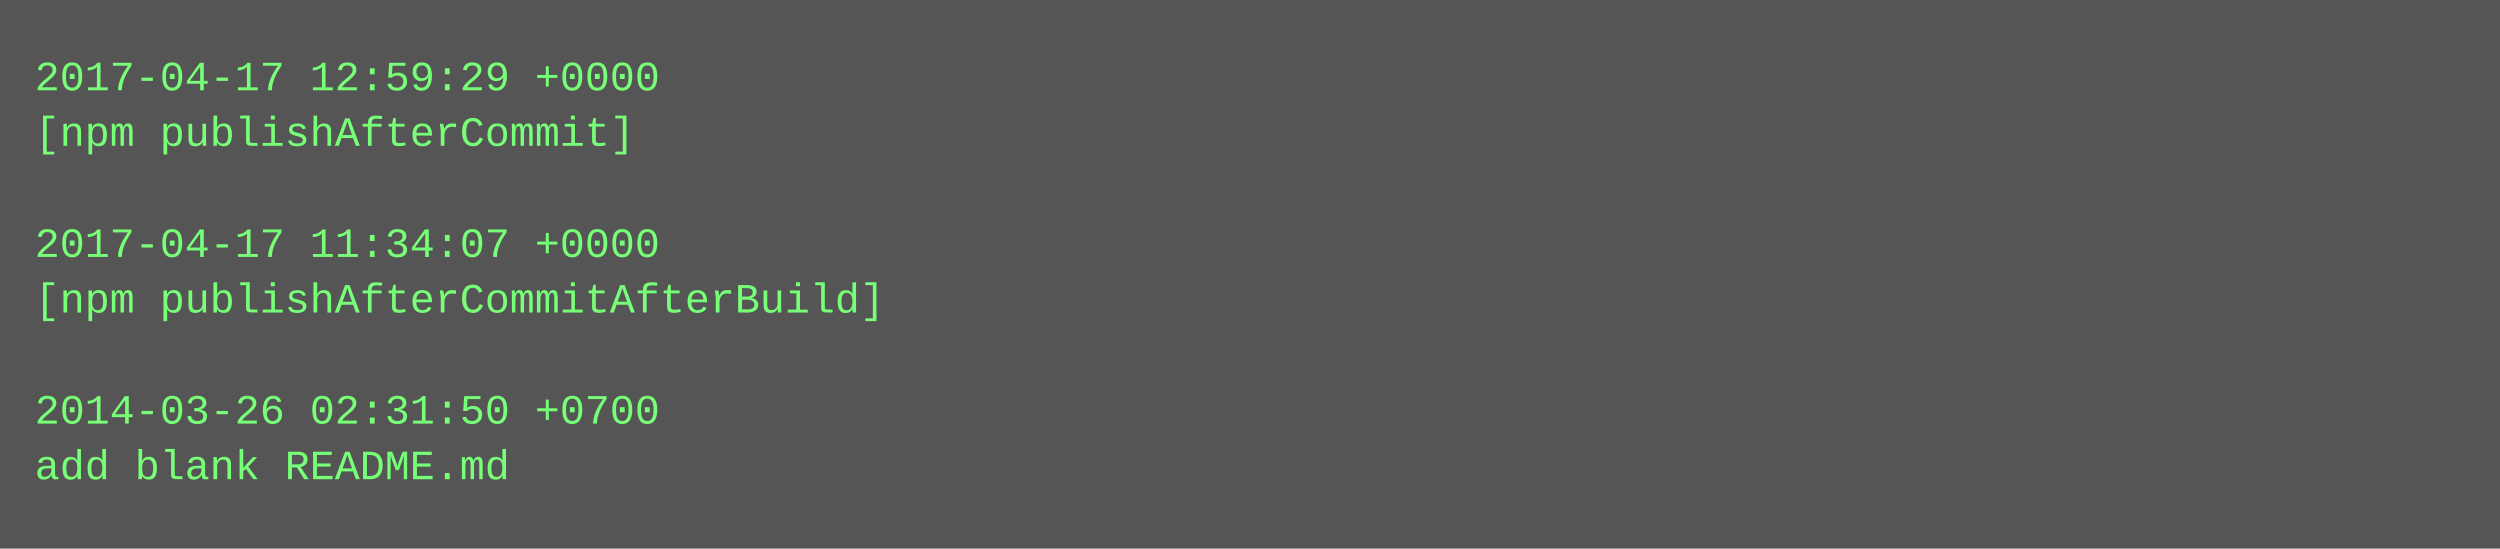
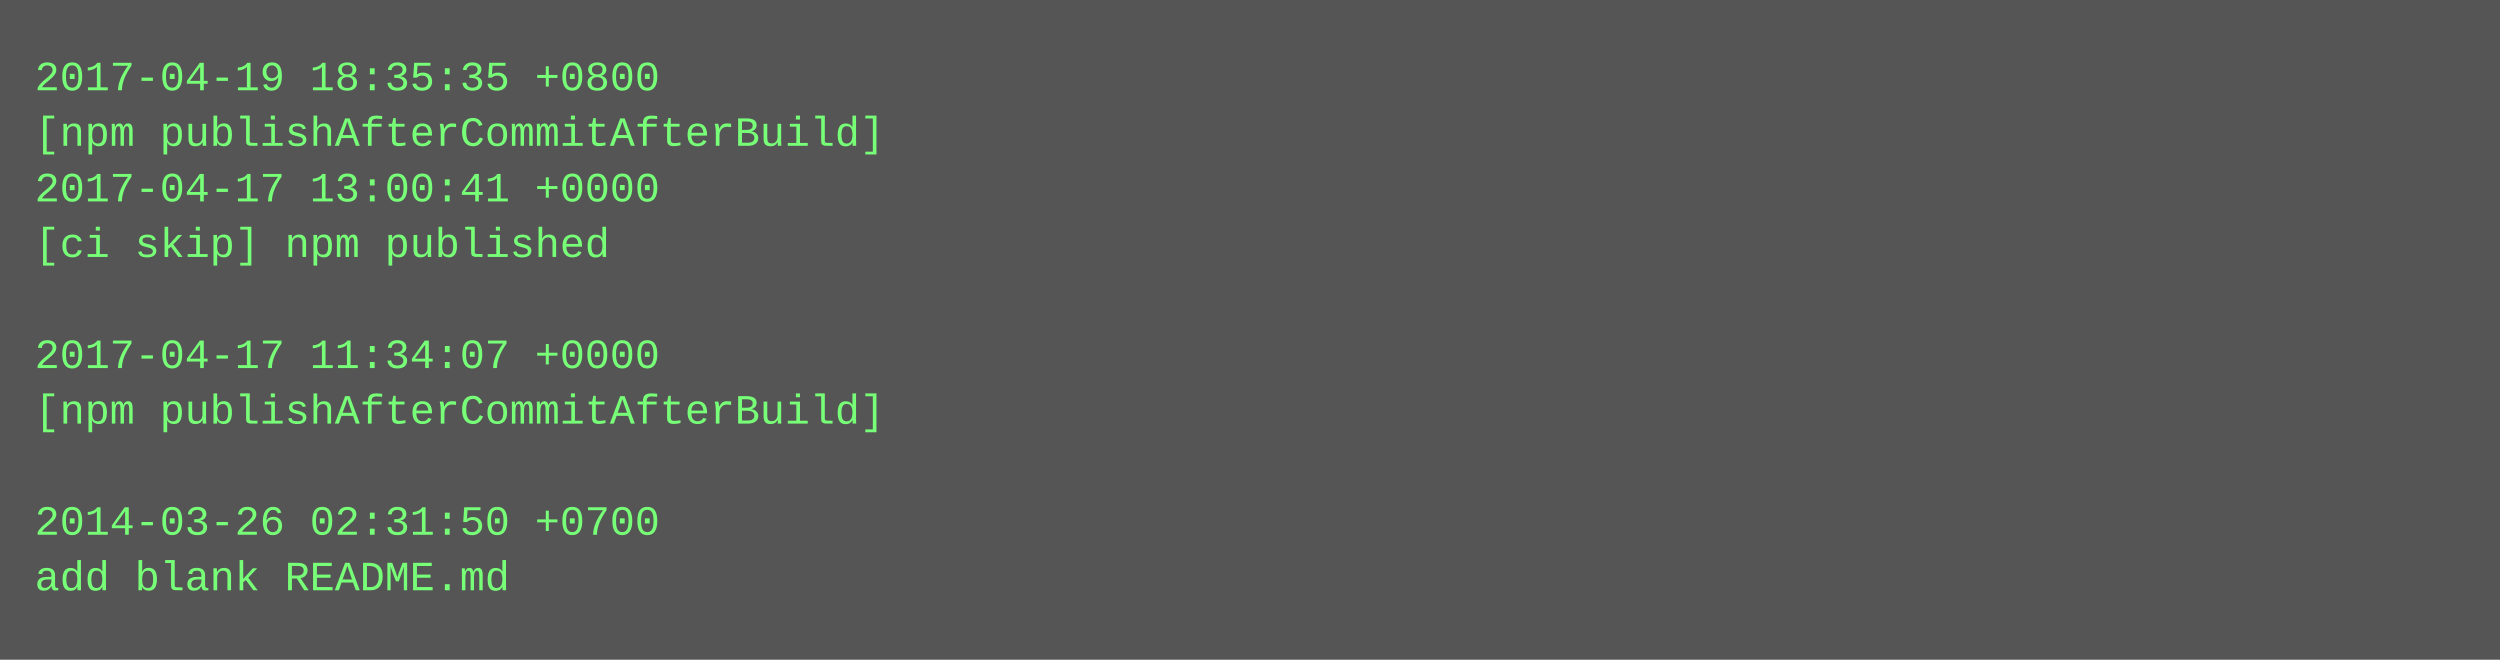
- <svg xmlns="http://www.w3.org/2000/svg" height="158" width="720">
-   <rect height="158" fill="#555" width="720" />
+ <svg xmlns="http://www.w3.org/2000/svg" height="190" width="720">
+   <rect height="190" fill="#555" width="720" />
  <text fill="#7f7" font-family="Courier New" font-size="12" xml:space="preserve">
-     <tspan x="10" y="26">2017-04-17 12:59:29 +0000</tspan>
-     <tspan x="10" y="42">[npm publishAfterCommit]</tspan>
-     <tspan x="10" y="58" />
-     <tspan x="10" y="74">2017-04-17 11:34:07 +0000</tspan>
-     <tspan x="10" y="90">[npm publishAfterCommitAfterBuild]</tspan>
-     <tspan x="10" y="106" />
-     <tspan x="10" y="122">2014-03-26 02:31:50 +0700</tspan>
-     <tspan x="10" y="138">add blank README.md</tspan>
+     <tspan x="10" y="26">2017-04-19 18:35:35 +0800</tspan>
+     <tspan x="10" y="42">[npm publishAfterCommitAfterBuild]</tspan>
+     <tspan x="10" y="58">2017-04-17 13:00:41 +0000</tspan>
+     <tspan x="10" y="74">[ci skip] npm published</tspan>
+     <tspan x="10" y="90" />
+     <tspan x="10" y="106">2017-04-17 11:34:07 +0000</tspan>
+     <tspan x="10" y="122">[npm publishAfterCommitAfterBuild]</tspan>
+     <tspan x="10" y="138" />
+     <tspan x="10" y="154">2014-03-26 02:31:50 +0700</tspan>
+     <tspan x="10" y="170">add blank README.md</tspan>
  </text>
</svg>
